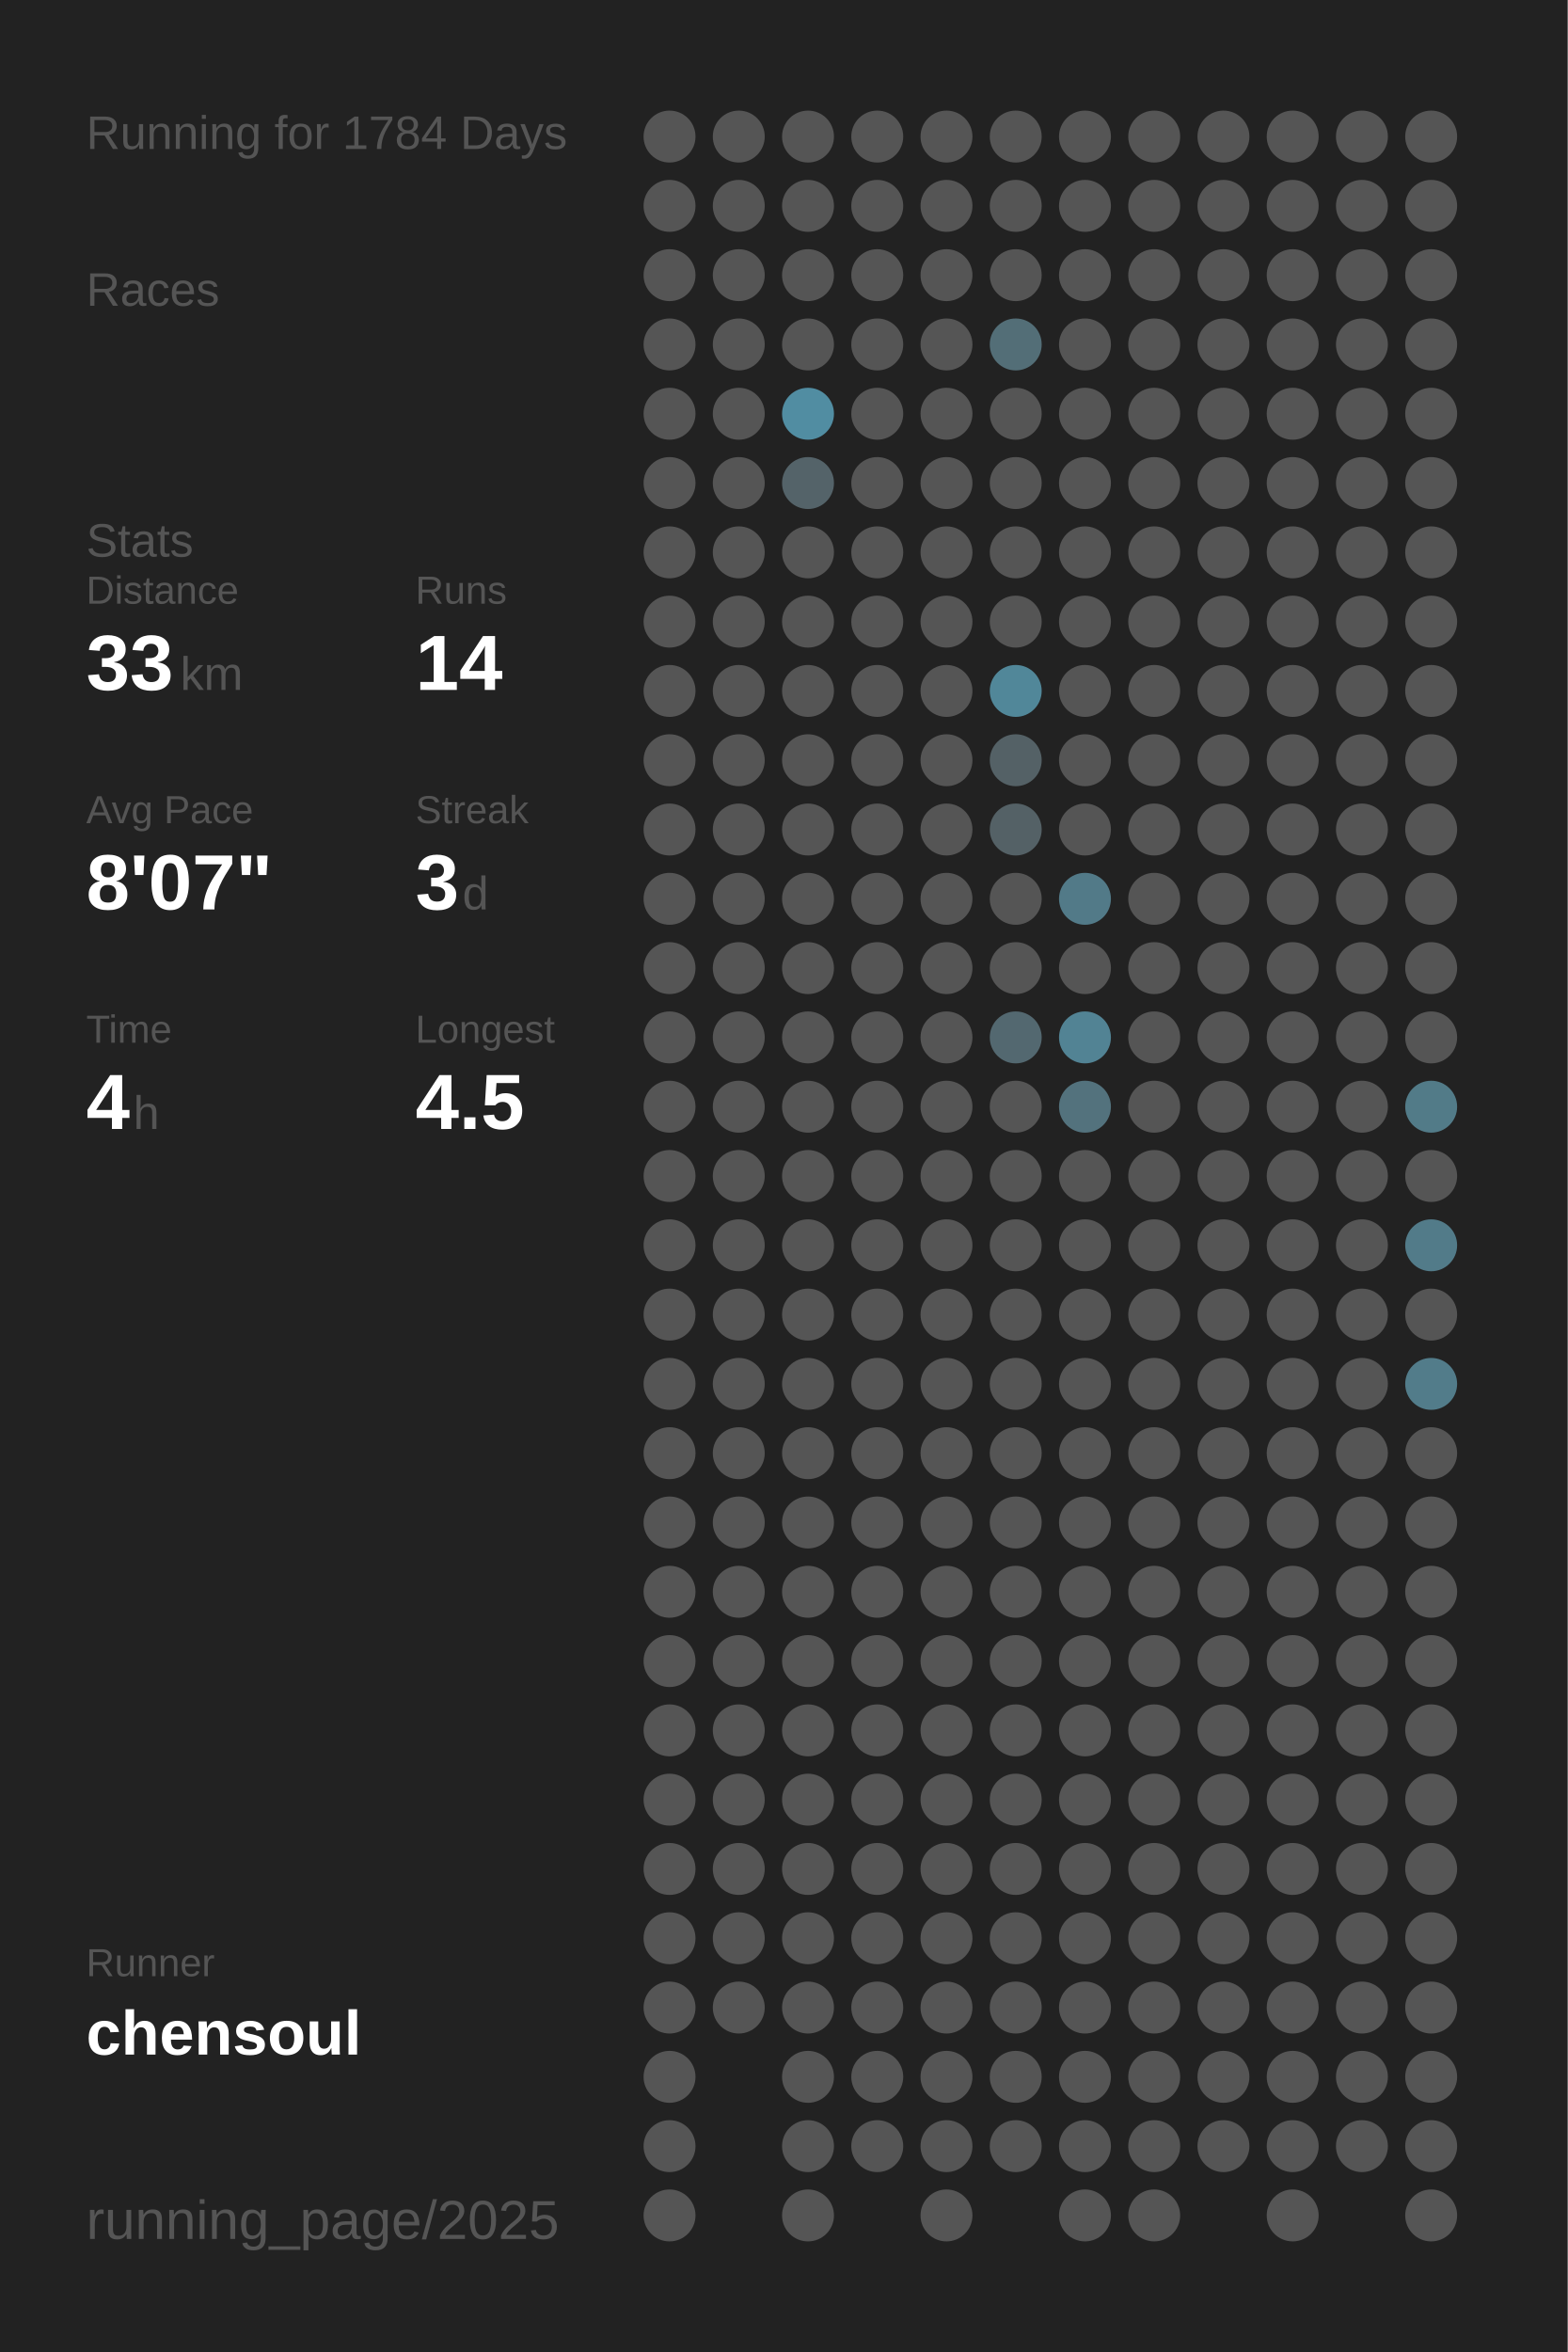
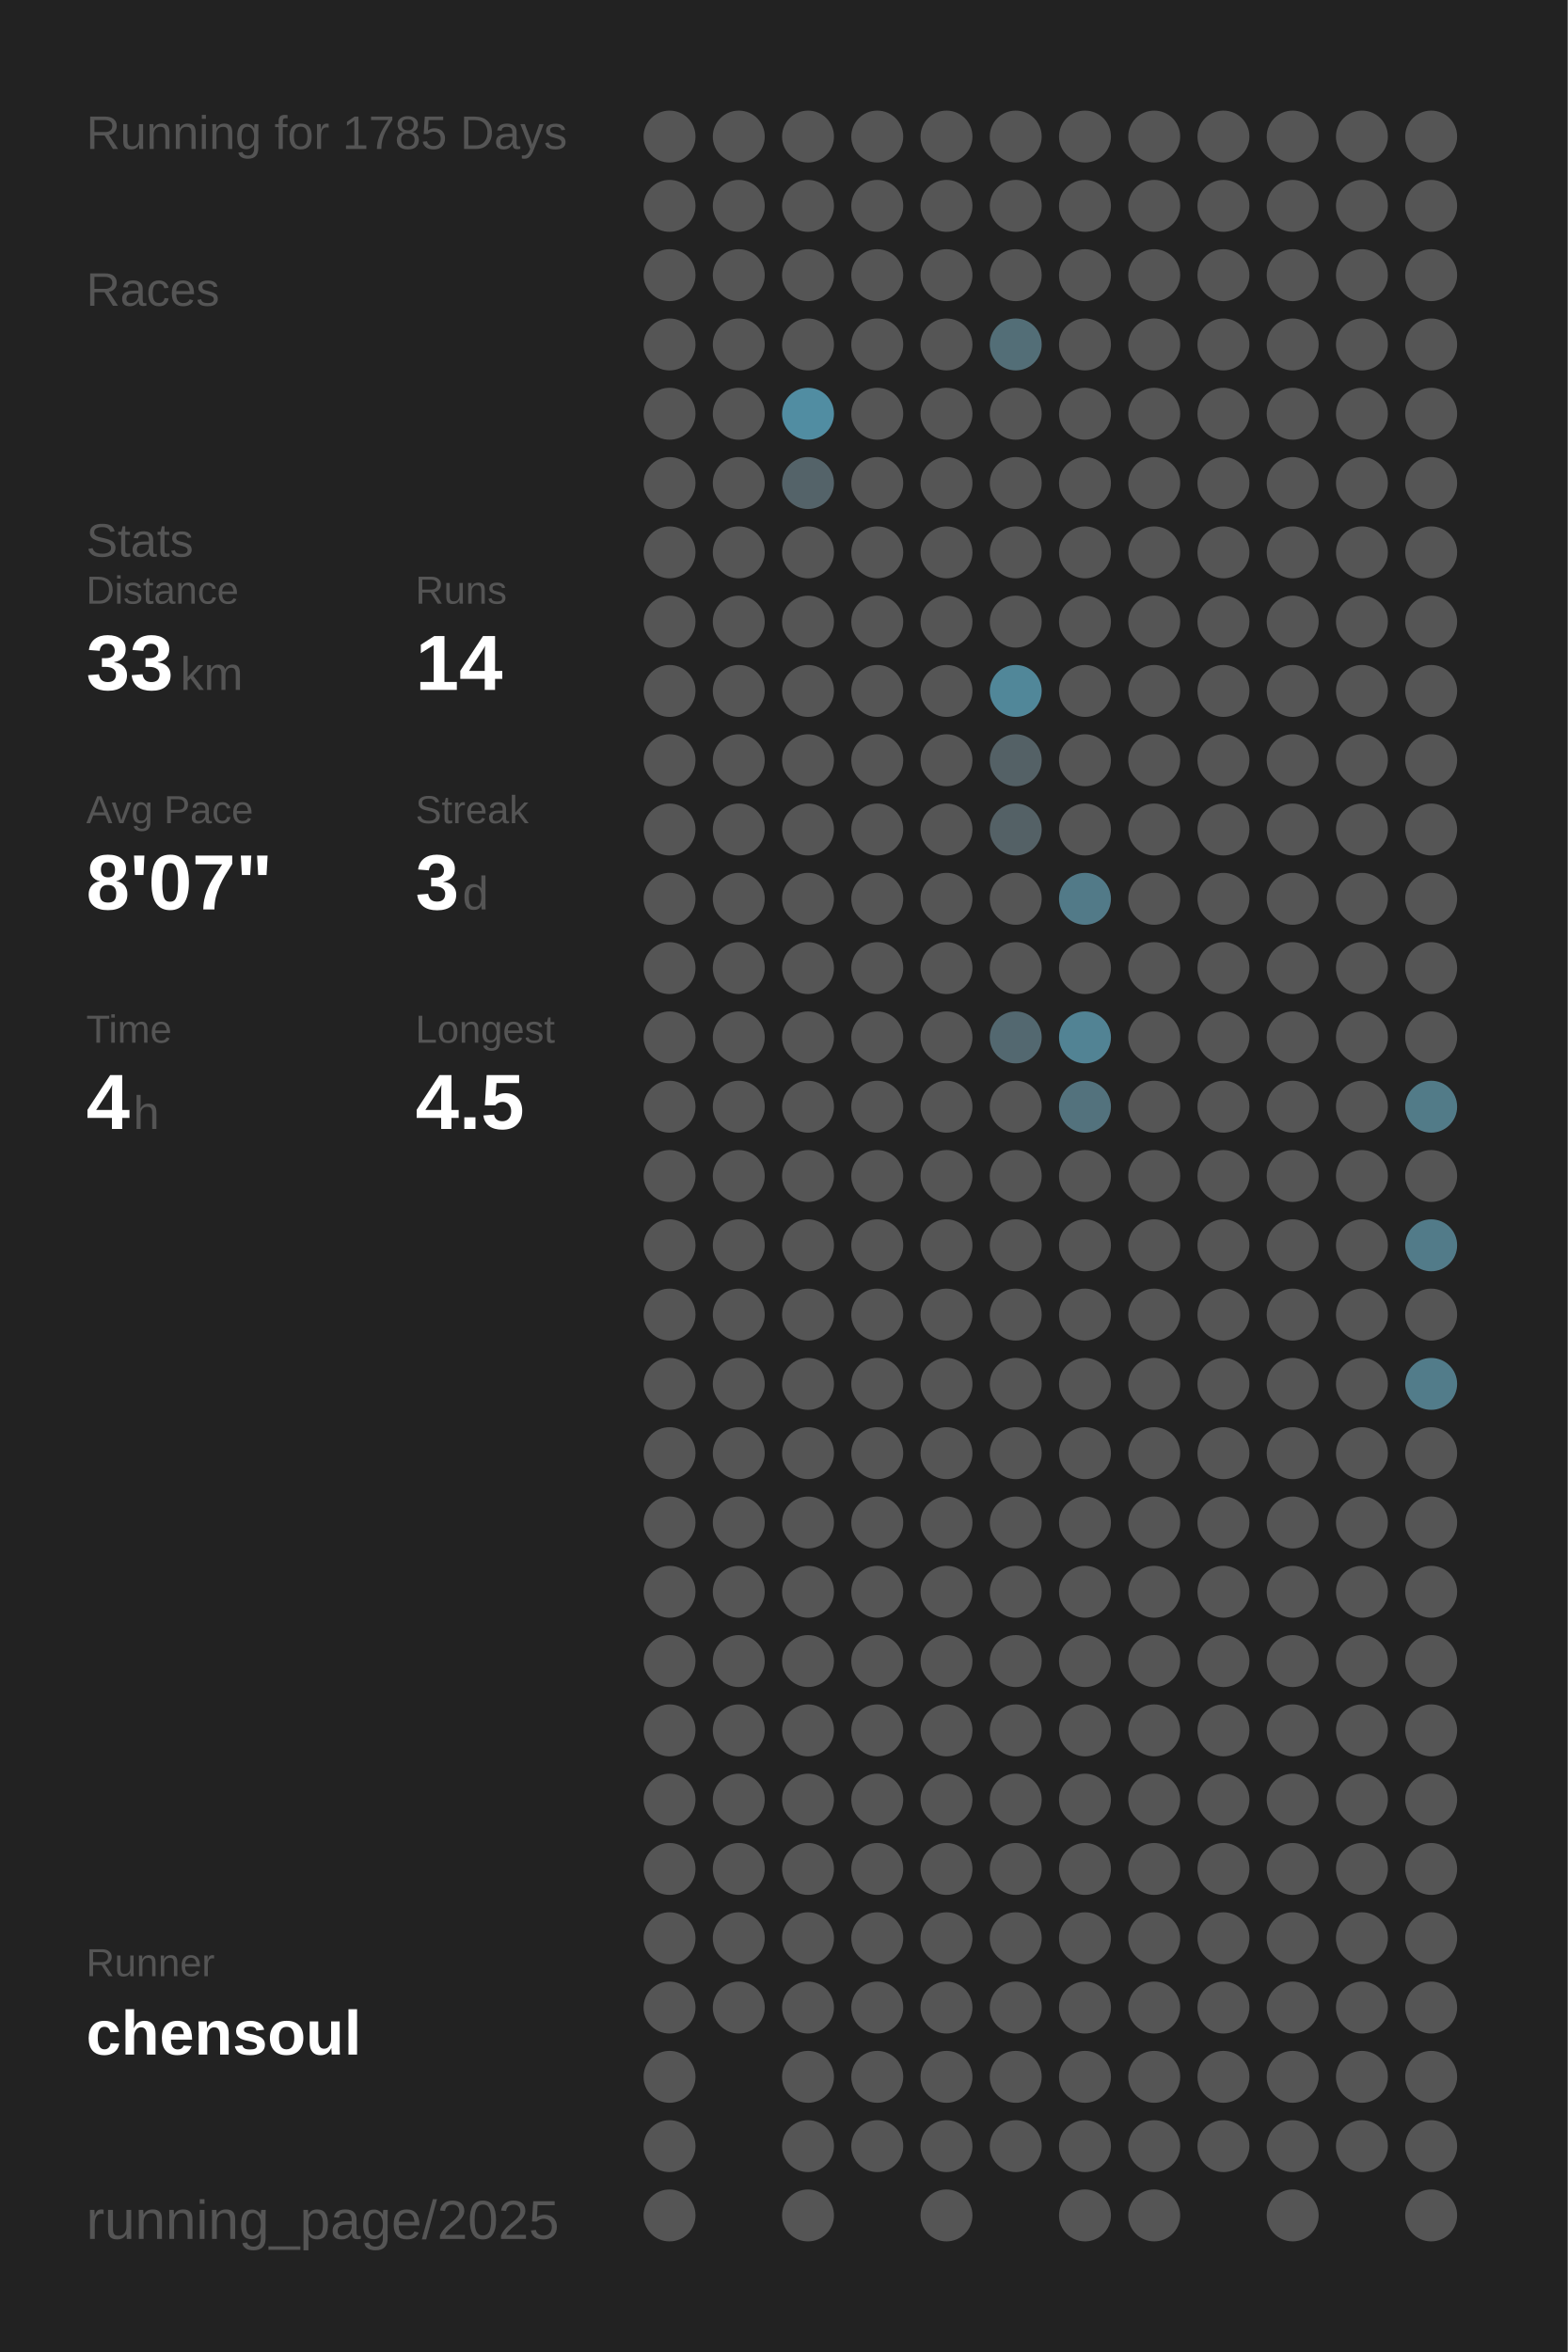
<svg xmlns="http://www.w3.org/2000/svg" baseProfile="full" height="300mm" version="1.1" viewBox="0,0,200,300" width="200mm">
  <defs />
  <rect fill="#222222" height="300" width="200" x="0" y="0" />
-   <text fill="#555555" style="font-size:6px; font-family:Arial;" x="11" y="19">Running for 1784 Days</text>
+   <text fill="#555555" style="font-size:6px; font-family:Arial;" x="11" y="19">Running for 1785 Days</text>
  <text fill="#555555" style="font-size:6px; font-family:Arial;" x="11" y="39">Races</text>
  <text fill="#555555" style="font-size:6px; font-family:Arial;" x="11" y="71">Stats</text>
  <text fill="#555555" style="font-size:5px; font-family:Arial;" x="11" y="77">Distance</text>
  <text fill="#FFFFFF" style="font-size:10px; font-family:Arial; font-weight:bold;" x="11" y="88">33</text>
  <text fill="#555555" style="font-size:6px; font-family:Arial;" x="23" y="88">km</text>
  <text fill="#555555" style="font-size:5px; font-family:Arial;" x="53" y="77">Runs</text>
  <text fill="#FFFFFF" style="font-size:10px; font-family:Arial; font-weight:bold;" x="53" y="88">14</text>
  <text fill="#555555" style="font-size:5px; font-family:Arial;" x="11" y="105">Avg Pace</text>
  <text fill="#FFFFFF" style="font-size:10px; font-family:Arial; font-weight:bold;" x="11" y="116">8'07"</text>
  <text fill="#555555" style="font-size:5px; font-family:Arial;" x="53" y="105">Streak</text>
  <text fill="#FFFFFF" style="font-size:10px; font-family:Arial; font-weight:bold;" x="53" y="116">3</text>
  <text fill="#555555" style="font-size:6px; font-family:Arial;" x="59" y="116">d</text>
  <text fill="#555555" style="font-size:5px; font-family:Arial;" x="11" y="133">Time</text>
  <text fill="#FFFFFF" style="font-size:10px; font-family:Arial; font-weight:bold;" x="11" y="144">4</text>
  <text fill="#555555" style="font-size:6px; font-family:Arial;" x="17" y="144">h</text>
  <text fill="#555555" style="font-size:5px; font-family:Arial;" x="53" y="133">Longest</text>
  <text fill="#FFFFFF" style="font-size:10px; font-family:Arial; font-weight:bold;" x="53" y="144">4.5</text>
  <text fill="#555555" style="font-size:5px; font-family:Arial;" x="11" y="252.065">Runner</text>
  <text fill="#FFFFFF" style="font-size:8px; font-family:Arial; font-weight:bold;" x="11" y="262.065">chensoul</text>
  <text fill="#555555" style="font-size:7px; font-family:Arial;" x="11" y="285.581">running_page/2025</text>
  <circle cx="85.417" cy="17.419" fill="#555555" r="3.312" />
  <circle cx="85.417" cy="26.258" fill="#555555" r="3.312" />
  <circle cx="85.417" cy="35.097" fill="#555555" r="3.312" />
  <circle cx="85.417" cy="43.935" fill="#555555" r="3.312" />
  <circle cx="85.417" cy="52.774" fill="#555555" r="3.312" />
  <circle cx="85.417" cy="61.613" fill="#555555" r="3.312" />
  <circle cx="85.417" cy="70.452" fill="#555555" r="3.312" />
  <circle cx="85.417" cy="79.29" fill="#555555" r="3.312" />
  <circle cx="85.417" cy="88.129" fill="#555555" r="3.312" />
  <circle cx="85.417" cy="96.968" fill="#555555" r="3.312" />
  <circle cx="85.417" cy="105.806" fill="#555555" r="3.312" />
  <circle cx="85.417" cy="114.645" fill="#555555" r="3.312" />
  <circle cx="85.417" cy="123.484" fill="#555555" r="3.312" />
  <circle cx="85.417" cy="132.323" fill="#555555" r="3.312" />
  <circle cx="85.417" cy="141.161" fill="#555555" r="3.312" />
  <circle cx="85.417" cy="150" fill="#555555" r="3.312" />
  <circle cx="85.417" cy="158.839" fill="#555555" r="3.312" />
  <circle cx="85.417" cy="167.677" fill="#555555" r="3.312" />
  <circle cx="85.417" cy="176.516" fill="#555555" r="3.312" />
  <circle cx="85.417" cy="185.355" fill="#555555" r="3.312" />
  <circle cx="85.417" cy="194.194" fill="#555555" r="3.312" />
  <circle cx="85.417" cy="203.032" fill="#555555" r="3.312" />
  <circle cx="85.417" cy="211.871" fill="#555555" r="3.312" />
  <circle cx="85.417" cy="220.71" fill="#555555" r="3.312" />
  <circle cx="85.417" cy="229.548" fill="#555555" r="3.312" />
  <circle cx="85.417" cy="238.387" fill="#555555" r="3.312" />
  <circle cx="85.417" cy="247.226" fill="#555555" r="3.312" />
  <circle cx="85.417" cy="256.065" fill="#555555" r="3.312" />
  <circle cx="85.417" cy="264.903" fill="#555555" r="3.312" />
  <circle cx="85.417" cy="273.742" fill="#555555" r="3.312" />
  <circle cx="85.417" cy="282.581" fill="#555555" r="3.312" />
  <circle cx="94.25" cy="17.419" fill="#555555" r="3.312" />
  <circle cx="94.25" cy="26.258" fill="#555555" r="3.312" />
  <circle cx="94.25" cy="35.097" fill="#555555" r="3.312" />
  <circle cx="94.25" cy="43.935" fill="#555555" r="3.312" />
  <circle cx="94.25" cy="52.774" fill="#555555" r="3.312" />
  <circle cx="94.25" cy="61.613" fill="#555555" r="3.312" />
  <circle cx="94.25" cy="70.452" fill="#555555" r="3.312" />
  <circle cx="94.25" cy="79.29" fill="#555555" r="3.312" />
  <circle cx="94.25" cy="88.129" fill="#555555" r="3.312" />
  <circle cx="94.25" cy="96.968" fill="#555555" r="3.312" />
  <circle cx="94.25" cy="105.806" fill="#555555" r="3.312" />
  <circle cx="94.25" cy="114.645" fill="#555555" r="3.312" />
  <circle cx="94.25" cy="123.484" fill="#555555" r="3.312" />
  <circle cx="94.25" cy="132.323" fill="#555555" r="3.312" />
  <circle cx="94.25" cy="141.161" fill="#555555" r="3.312" />
  <circle cx="94.25" cy="150" fill="#555555" r="3.312" />
  <circle cx="94.25" cy="158.839" fill="#555555" r="3.312" />
  <circle cx="94.25" cy="167.677" fill="#555555" r="3.312" />
  <circle cx="94.25" cy="176.516" fill="#555555" r="3.312" />
  <circle cx="94.25" cy="185.355" fill="#555555" r="3.312" />
  <circle cx="94.25" cy="194.194" fill="#555555" r="3.312" />
  <circle cx="94.25" cy="203.032" fill="#555555" r="3.312" />
  <circle cx="94.25" cy="211.871" fill="#555555" r="3.312" />
  <circle cx="94.25" cy="220.71" fill="#555555" r="3.312" />
  <circle cx="94.25" cy="229.548" fill="#555555" r="3.312" />
  <circle cx="94.25" cy="238.387" fill="#555555" r="3.312" />
  <circle cx="94.25" cy="247.226" fill="#555555" r="3.312" />
  <circle cx="94.25" cy="256.065" fill="#555555" r="3.312" />
  <circle cx="103.083" cy="17.419" fill="#555555" r="3.312" />
  <circle cx="103.083" cy="26.258" fill="#555555" r="3.312" />
  <circle cx="103.083" cy="35.097" fill="#555555" r="3.312" />
  <circle cx="103.083" cy="43.935" fill="#555555" r="3.312" />
  <circle cx="103.083" cy="52.774" fill="#518da2" r="3.312" />
  <circle cx="103.083" cy="61.613" fill="#546369" r="3.312" />
  <circle cx="103.083" cy="70.452" fill="#555555" r="3.312" />
  <circle cx="103.083" cy="79.29" fill="#555555" r="3.312" />
  <circle cx="103.083" cy="88.129" fill="#555555" r="3.312" />
  <circle cx="103.083" cy="96.968" fill="#555555" r="3.312" />
  <circle cx="103.083" cy="105.806" fill="#555555" r="3.312" />
  <circle cx="103.083" cy="114.645" fill="#555555" r="3.312" />
  <circle cx="103.083" cy="123.484" fill="#555555" r="3.312" />
  <circle cx="103.083" cy="132.323" fill="#555555" r="3.312" />
  <circle cx="103.083" cy="141.161" fill="#555555" r="3.312" />
  <circle cx="103.083" cy="150" fill="#555555" r="3.312" />
  <circle cx="103.083" cy="158.839" fill="#555555" r="3.312" />
  <circle cx="103.083" cy="167.677" fill="#555555" r="3.312" />
  <circle cx="103.083" cy="176.516" fill="#555555" r="3.312" />
  <circle cx="103.083" cy="185.355" fill="#555555" r="3.312" />
  <circle cx="103.083" cy="194.194" fill="#555555" r="3.312" />
  <circle cx="103.083" cy="203.032" fill="#555555" r="3.312" />
  <circle cx="103.083" cy="211.871" fill="#555555" r="3.312" />
  <circle cx="103.083" cy="220.71" fill="#555555" r="3.312" />
  <circle cx="103.083" cy="229.548" fill="#555555" r="3.312" />
  <circle cx="103.083" cy="238.387" fill="#555555" r="3.312" />
  <circle cx="103.083" cy="247.226" fill="#555555" r="3.312" />
  <circle cx="103.083" cy="256.065" fill="#555555" r="3.312" />
  <circle cx="103.083" cy="264.903" fill="#555555" r="3.312" />
  <circle cx="103.083" cy="273.742" fill="#555555" r="3.312" />
  <circle cx="103.083" cy="282.581" fill="#555555" r="3.312" />
  <circle cx="111.917" cy="17.419" fill="#555555" r="3.312" />
  <circle cx="111.917" cy="26.258" fill="#555555" r="3.312" />
  <circle cx="111.917" cy="35.097" fill="#555555" r="3.312" />
  <circle cx="111.917" cy="43.935" fill="#555555" r="3.312" />
  <circle cx="111.917" cy="52.774" fill="#555555" r="3.312" />
  <circle cx="111.917" cy="61.613" fill="#555555" r="3.312" />
  <circle cx="111.917" cy="70.452" fill="#555555" r="3.312" />
  <circle cx="111.917" cy="79.29" fill="#555555" r="3.312" />
  <circle cx="111.917" cy="88.129" fill="#555555" r="3.312" />
  <circle cx="111.917" cy="96.968" fill="#555555" r="3.312" />
  <circle cx="111.917" cy="105.806" fill="#555555" r="3.312" />
  <circle cx="111.917" cy="114.645" fill="#555555" r="3.312" />
  <circle cx="111.917" cy="123.484" fill="#555555" r="3.312" />
  <circle cx="111.917" cy="132.323" fill="#555555" r="3.312" />
  <circle cx="111.917" cy="141.161" fill="#555555" r="3.312" />
  <circle cx="111.917" cy="150" fill="#555555" r="3.312" />
  <circle cx="111.917" cy="158.839" fill="#555555" r="3.312" />
  <circle cx="111.917" cy="167.677" fill="#555555" r="3.312" />
  <circle cx="111.917" cy="176.516" fill="#555555" r="3.312" />
  <circle cx="111.917" cy="185.355" fill="#555555" r="3.312" />
  <circle cx="111.917" cy="194.194" fill="#555555" r="3.312" />
  <circle cx="111.917" cy="203.032" fill="#555555" r="3.312" />
  <circle cx="111.917" cy="211.871" fill="#555555" r="3.312" />
  <circle cx="111.917" cy="220.71" fill="#555555" r="3.312" />
  <circle cx="111.917" cy="229.548" fill="#555555" r="3.312" />
  <circle cx="111.917" cy="238.387" fill="#555555" r="3.312" />
  <circle cx="111.917" cy="247.226" fill="#555555" r="3.312" />
  <circle cx="111.917" cy="256.065" fill="#555555" r="3.312" />
  <circle cx="111.917" cy="264.903" fill="#555555" r="3.312" />
  <circle cx="111.917" cy="273.742" fill="#555555" r="3.312" />
  <circle cx="120.75" cy="17.419" fill="#555555" r="3.312" />
  <circle cx="120.75" cy="26.258" fill="#555555" r="3.312" />
  <circle cx="120.75" cy="35.097" fill="#555555" r="3.312" />
  <circle cx="120.75" cy="43.935" fill="#555555" r="3.312" />
  <circle cx="120.75" cy="52.774" fill="#555555" r="3.312" />
  <circle cx="120.75" cy="61.613" fill="#555555" r="3.312" />
  <circle cx="120.75" cy="70.452" fill="#555555" r="3.312" />
  <circle cx="120.75" cy="79.29" fill="#555555" r="3.312" />
  <circle cx="120.75" cy="88.129" fill="#555555" r="3.312" />
  <circle cx="120.75" cy="96.968" fill="#555555" r="3.312" />
  <circle cx="120.75" cy="105.806" fill="#555555" r="3.312" />
  <circle cx="120.75" cy="114.645" fill="#555555" r="3.312" />
  <circle cx="120.75" cy="123.484" fill="#555555" r="3.312" />
  <circle cx="120.75" cy="132.323" fill="#555555" r="3.312" />
  <circle cx="120.75" cy="141.161" fill="#555555" r="3.312" />
  <circle cx="120.75" cy="150" fill="#555555" r="3.312" />
  <circle cx="120.75" cy="158.839" fill="#555555" r="3.312" />
  <circle cx="120.75" cy="167.677" fill="#555555" r="3.312" />
  <circle cx="120.75" cy="176.516" fill="#555555" r="3.312" />
  <circle cx="120.75" cy="185.355" fill="#555555" r="3.312" />
  <circle cx="120.75" cy="194.194" fill="#555555" r="3.312" />
  <circle cx="120.75" cy="203.032" fill="#555555" r="3.312" />
  <circle cx="120.75" cy="211.871" fill="#555555" r="3.312" />
  <circle cx="120.75" cy="220.71" fill="#555555" r="3.312" />
  <circle cx="120.75" cy="229.548" fill="#555555" r="3.312" />
  <circle cx="120.75" cy="238.387" fill="#555555" r="3.312" />
  <circle cx="120.75" cy="247.226" fill="#555555" r="3.312" />
  <circle cx="120.75" cy="256.065" fill="#555555" r="3.312" />
  <circle cx="120.75" cy="264.903" fill="#555555" r="3.312" />
  <circle cx="120.75" cy="273.742" fill="#555555" r="3.312" />
  <circle cx="120.75" cy="282.581" fill="#555555" r="3.312" />
  <circle cx="129.583" cy="17.419" fill="#555555" r="3.312" />
  <circle cx="129.583" cy="26.258" fill="#555555" r="3.312" />
  <circle cx="129.583" cy="35.097" fill="#555555" r="3.312" />
  <circle cx="129.583" cy="43.935" fill="#536e77" r="3.312" />
  <circle cx="129.583" cy="52.774" fill="#555555" r="3.312" />
  <circle cx="129.583" cy="61.613" fill="#555555" r="3.312" />
  <circle cx="129.583" cy="70.452" fill="#555555" r="3.312" />
  <circle cx="129.583" cy="79.29" fill="#555555" r="3.312" />
  <circle cx="129.583" cy="88.129" fill="#518799" r="3.312" />
  <circle cx="129.583" cy="96.968" fill="#546166" r="3.312" />
  <circle cx="129.583" cy="105.806" fill="#546166" r="3.312" />
  <circle cx="129.583" cy="114.645" fill="#555555" r="3.312" />
  <circle cx="129.583" cy="123.484" fill="#555555" r="3.312" />
  <circle cx="129.583" cy="132.323" fill="#536870" r="3.312" />
  <circle cx="129.583" cy="141.161" fill="#555555" r="3.312" />
  <circle cx="129.583" cy="150" fill="#555555" r="3.312" />
  <circle cx="129.583" cy="158.839" fill="#555555" r="3.312" />
  <circle cx="129.583" cy="167.677" fill="#555555" r="3.312" />
  <circle cx="129.583" cy="176.516" fill="#555555" r="3.312" />
  <circle cx="129.583" cy="185.355" fill="#555555" r="3.312" />
  <circle cx="129.583" cy="194.194" fill="#555555" r="3.312" />
  <circle cx="129.583" cy="203.032" fill="#555555" r="3.312" />
  <circle cx="129.583" cy="211.871" fill="#555555" r="3.312" />
  <circle cx="129.583" cy="220.71" fill="#555555" r="3.312" />
  <circle cx="129.583" cy="229.548" fill="#555555" r="3.312" />
  <circle cx="129.583" cy="238.387" fill="#555555" r="3.312" />
  <circle cx="129.583" cy="247.226" fill="#555555" r="3.312" />
  <circle cx="129.583" cy="256.065" fill="#555555" r="3.312" />
  <circle cx="129.583" cy="264.903" fill="#555555" r="3.312" />
  <circle cx="129.583" cy="273.742" fill="#555555" r="3.312" />
  <circle cx="138.417" cy="17.419" fill="#555555" r="3.312" />
  <circle cx="138.417" cy="26.258" fill="#555555" r="3.312" />
  <circle cx="138.417" cy="35.097" fill="#555555" r="3.312" />
  <circle cx="138.417" cy="43.935" fill="#555555" r="3.312" />
  <circle cx="138.417" cy="52.774" fill="#555555" r="3.312" />
  <circle cx="138.417" cy="61.613" fill="#555555" r="3.312" />
  <circle cx="138.417" cy="70.452" fill="#555555" r="3.312" />
  <circle cx="138.417" cy="79.29" fill="#555555" r="3.312" />
  <circle cx="138.417" cy="88.129" fill="#555555" r="3.312" />
  <circle cx="138.417" cy="96.968" fill="#555555" r="3.312" />
  <circle cx="138.417" cy="105.806" fill="#555555" r="3.312" />
  <circle cx="138.417" cy="114.645" fill="#527a88" r="3.312" />
  <circle cx="138.417" cy="123.484" fill="#555555" r="3.312" />
  <circle cx="138.417" cy="132.323" fill="#528394" r="3.312" />
  <circle cx="138.417" cy="141.161" fill="#53727d" r="3.312" />
  <circle cx="138.417" cy="150" fill="#555555" r="3.312" />
  <circle cx="138.417" cy="158.839" fill="#555555" r="3.312" />
  <circle cx="138.417" cy="167.677" fill="#555555" r="3.312" />
  <circle cx="138.417" cy="176.516" fill="#555555" r="3.312" />
  <circle cx="138.417" cy="185.355" fill="#555555" r="3.312" />
  <circle cx="138.417" cy="194.194" fill="#555555" r="3.312" />
  <circle cx="138.417" cy="203.032" fill="#555555" r="3.312" />
  <circle cx="138.417" cy="211.871" fill="#555555" r="3.312" />
  <circle cx="138.417" cy="220.71" fill="#555555" r="3.312" />
  <circle cx="138.417" cy="229.548" fill="#555555" r="3.312" />
  <circle cx="138.417" cy="238.387" fill="#555555" r="3.312" />
  <circle cx="138.417" cy="247.226" fill="#555555" r="3.312" />
  <circle cx="138.417" cy="256.065" fill="#555555" r="3.312" />
  <circle cx="138.417" cy="264.903" fill="#555555" r="3.312" />
  <circle cx="138.417" cy="273.742" fill="#555555" r="3.312" />
  <circle cx="138.417" cy="282.581" fill="#555555" r="3.312" />
  <circle cx="147.25" cy="17.419" fill="#555555" r="3.312" />
  <circle cx="147.25" cy="26.258" fill="#555555" r="3.312" />
  <circle cx="147.25" cy="35.097" fill="#555555" r="3.312" />
  <circle cx="147.25" cy="43.935" fill="#555555" r="3.312" />
  <circle cx="147.25" cy="52.774" fill="#555555" r="3.312" />
  <circle cx="147.25" cy="61.613" fill="#555555" r="3.312" />
  <circle cx="147.25" cy="70.452" fill="#555555" r="3.312" />
  <circle cx="147.25" cy="79.29" fill="#555555" r="3.312" />
  <circle cx="147.25" cy="88.129" fill="#555555" r="3.312" />
  <circle cx="147.25" cy="96.968" fill="#555555" r="3.312" />
  <circle cx="147.25" cy="105.806" fill="#555555" r="3.312" />
  <circle cx="147.25" cy="114.645" fill="#555555" r="3.312" />
  <circle cx="147.25" cy="123.484" fill="#555555" r="3.312" />
  <circle cx="147.25" cy="132.323" fill="#555555" r="3.312" />
  <circle cx="147.25" cy="141.161" fill="#555555" r="3.312" />
  <circle cx="147.25" cy="150" fill="#555555" r="3.312" />
  <circle cx="147.25" cy="158.839" fill="#555555" r="3.312" />
  <circle cx="147.25" cy="167.677" fill="#555555" r="3.312" />
  <circle cx="147.25" cy="176.516" fill="#555555" r="3.312" />
  <circle cx="147.25" cy="185.355" fill="#555555" r="3.312" />
  <circle cx="147.25" cy="194.194" fill="#555555" r="3.312" />
  <circle cx="147.25" cy="203.032" fill="#555555" r="3.312" />
  <circle cx="147.25" cy="211.871" fill="#555555" r="3.312" />
  <circle cx="147.25" cy="220.71" fill="#555555" r="3.312" />
  <circle cx="147.25" cy="229.548" fill="#555555" r="3.312" />
  <circle cx="147.25" cy="238.387" fill="#555555" r="3.312" />
  <circle cx="147.25" cy="247.226" fill="#555555" r="3.312" />
  <circle cx="147.25" cy="256.065" fill="#555555" r="3.312" />
  <circle cx="147.25" cy="264.903" fill="#555555" r="3.312" />
  <circle cx="147.25" cy="273.742" fill="#555555" r="3.312" />
  <circle cx="147.25" cy="282.581" fill="#555555" r="3.312" />
  <circle cx="156.083" cy="17.419" fill="#555555" r="3.312" />
  <circle cx="156.083" cy="26.258" fill="#555555" r="3.312" />
  <circle cx="156.083" cy="35.097" fill="#555555" r="3.312" />
  <circle cx="156.083" cy="43.935" fill="#555555" r="3.312" />
  <circle cx="156.083" cy="52.774" fill="#555555" r="3.312" />
  <circle cx="156.083" cy="61.613" fill="#555555" r="3.312" />
  <circle cx="156.083" cy="70.452" fill="#555555" r="3.312" />
  <circle cx="156.083" cy="79.29" fill="#555555" r="3.312" />
  <circle cx="156.083" cy="88.129" fill="#555555" r="3.312" />
  <circle cx="156.083" cy="96.968" fill="#555555" r="3.312" />
  <circle cx="156.083" cy="105.806" fill="#555555" r="3.312" />
  <circle cx="156.083" cy="114.645" fill="#555555" r="3.312" />
  <circle cx="156.083" cy="123.484" fill="#555555" r="3.312" />
  <circle cx="156.083" cy="132.323" fill="#555555" r="3.312" />
  <circle cx="156.083" cy="141.161" fill="#555555" r="3.312" />
  <circle cx="156.083" cy="150" fill="#555555" r="3.312" />
  <circle cx="156.083" cy="158.839" fill="#555555" r="3.312" />
  <circle cx="156.083" cy="167.677" fill="#555555" r="3.312" />
  <circle cx="156.083" cy="176.516" fill="#555555" r="3.312" />
  <circle cx="156.083" cy="185.355" fill="#555555" r="3.312" />
  <circle cx="156.083" cy="194.194" fill="#555555" r="3.312" />
  <circle cx="156.083" cy="203.032" fill="#555555" r="3.312" />
  <circle cx="156.083" cy="211.871" fill="#555555" r="3.312" />
  <circle cx="156.083" cy="220.71" fill="#555555" r="3.312" />
  <circle cx="156.083" cy="229.548" fill="#555555" r="3.312" />
  <circle cx="156.083" cy="238.387" fill="#555555" r="3.312" />
  <circle cx="156.083" cy="247.226" fill="#555555" r="3.312" />
  <circle cx="156.083" cy="256.065" fill="#555555" r="3.312" />
  <circle cx="156.083" cy="264.903" fill="#555555" r="3.312" />
  <circle cx="156.083" cy="273.742" fill="#555555" r="3.312" />
  <circle cx="164.917" cy="17.419" fill="#555555" r="3.312" />
  <circle cx="164.917" cy="26.258" fill="#555555" r="3.312" />
  <circle cx="164.917" cy="35.097" fill="#555555" r="3.312" />
  <circle cx="164.917" cy="43.935" fill="#555555" r="3.312" />
  <circle cx="164.917" cy="52.774" fill="#555555" r="3.312" />
  <circle cx="164.917" cy="61.613" fill="#555555" r="3.312" />
  <circle cx="164.917" cy="70.452" fill="#555555" r="3.312" />
  <circle cx="164.917" cy="79.29" fill="#555555" r="3.312" />
  <circle cx="164.917" cy="88.129" fill="#555555" r="3.312" />
  <circle cx="164.917" cy="96.968" fill="#555555" r="3.312" />
  <circle cx="164.917" cy="105.806" fill="#555555" r="3.312" />
  <circle cx="164.917" cy="114.645" fill="#555555" r="3.312" />
  <circle cx="164.917" cy="123.484" fill="#555555" r="3.312" />
  <circle cx="164.917" cy="132.323" fill="#555555" r="3.312" />
  <circle cx="164.917" cy="141.161" fill="#555555" r="3.312" />
  <circle cx="164.917" cy="150" fill="#555555" r="3.312" />
  <circle cx="164.917" cy="158.839" fill="#555555" r="3.312" />
  <circle cx="164.917" cy="167.677" fill="#555555" r="3.312" />
  <circle cx="164.917" cy="176.516" fill="#555555" r="3.312" />
  <circle cx="164.917" cy="185.355" fill="#555555" r="3.312" />
  <circle cx="164.917" cy="194.194" fill="#555555" r="3.312" />
  <circle cx="164.917" cy="203.032" fill="#555555" r="3.312" />
  <circle cx="164.917" cy="211.871" fill="#555555" r="3.312" />
  <circle cx="164.917" cy="220.71" fill="#555555" r="3.312" />
  <circle cx="164.917" cy="229.548" fill="#555555" r="3.312" />
  <circle cx="164.917" cy="238.387" fill="#555555" r="3.312" />
  <circle cx="164.917" cy="247.226" fill="#555555" r="3.312" />
  <circle cx="164.917" cy="256.065" fill="#555555" r="3.312" />
  <circle cx="164.917" cy="264.903" fill="#555555" r="3.312" />
  <circle cx="164.917" cy="273.742" fill="#555555" r="3.312" />
  <circle cx="164.917" cy="282.581" fill="#555555" r="3.312" />
  <circle cx="173.75" cy="17.419" fill="#555555" r="3.312" />
  <circle cx="173.75" cy="26.258" fill="#555555" r="3.312" />
  <circle cx="173.75" cy="35.097" fill="#555555" r="3.312" />
  <circle cx="173.75" cy="43.935" fill="#555555" r="3.312" />
  <circle cx="173.75" cy="52.774" fill="#555555" r="3.312" />
  <circle cx="173.75" cy="61.613" fill="#555555" r="3.312" />
  <circle cx="173.75" cy="70.452" fill="#555555" r="3.312" />
  <circle cx="173.75" cy="79.29" fill="#555555" r="3.312" />
  <circle cx="173.75" cy="88.129" fill="#555555" r="3.312" />
  <circle cx="173.75" cy="96.968" fill="#555555" r="3.312" />
  <circle cx="173.75" cy="105.806" fill="#555555" r="3.312" />
  <circle cx="173.75" cy="114.645" fill="#555555" r="3.312" />
  <circle cx="173.75" cy="123.484" fill="#555555" r="3.312" />
  <circle cx="173.75" cy="132.323" fill="#555555" r="3.312" />
  <circle cx="173.75" cy="141.161" fill="#555555" r="3.312" />
  <circle cx="173.75" cy="150" fill="#555555" r="3.312" />
  <circle cx="173.75" cy="158.839" fill="#555555" r="3.312" />
  <circle cx="173.75" cy="167.677" fill="#555555" r="3.312" />
  <circle cx="173.75" cy="176.516" fill="#555555" r="3.312" />
  <circle cx="173.75" cy="185.355" fill="#555555" r="3.312" />
  <circle cx="173.75" cy="194.194" fill="#555555" r="3.312" />
  <circle cx="173.75" cy="203.032" fill="#555555" r="3.312" />
  <circle cx="173.75" cy="211.871" fill="#555555" r="3.312" />
  <circle cx="173.75" cy="220.71" fill="#555555" r="3.312" />
  <circle cx="173.75" cy="229.548" fill="#555555" r="3.312" />
  <circle cx="173.75" cy="238.387" fill="#555555" r="3.312" />
  <circle cx="173.75" cy="247.226" fill="#555555" r="3.312" />
  <circle cx="173.75" cy="256.065" fill="#555555" r="3.312" />
  <circle cx="173.75" cy="264.903" fill="#555555" r="3.312" />
  <circle cx="173.75" cy="273.742" fill="#555555" r="3.312" />
  <circle cx="182.583" cy="17.419" fill="#555555" r="3.312" />
  <circle cx="182.583" cy="26.258" fill="#555555" r="3.312" />
  <circle cx="182.583" cy="35.097" fill="#555555" r="3.312" />
  <circle cx="182.583" cy="43.935" fill="#555555" r="3.312" />
  <circle cx="182.583" cy="52.774" fill="#555555" r="3.312" />
  <circle cx="182.583" cy="61.613" fill="#555555" r="3.312" />
  <circle cx="182.583" cy="70.452" fill="#555555" r="3.312" />
  <circle cx="182.583" cy="79.29" fill="#555555" r="3.312" />
  <circle cx="182.583" cy="88.129" fill="#555555" r="3.312" />
  <circle cx="182.583" cy="96.968" fill="#555555" r="3.312" />
  <circle cx="182.583" cy="105.806" fill="#555555" r="3.312" />
  <circle cx="182.583" cy="114.645" fill="#555555" r="3.312" />
  <circle cx="182.583" cy="123.484" fill="#555555" r="3.312" />
  <circle cx="182.583" cy="132.323" fill="#555555" r="3.312" />
  <circle cx="182.583" cy="141.161" fill="#527b88" r="3.312" />
  <circle cx="182.583" cy="150" fill="#555555" r="3.312" />
  <circle cx="182.583" cy="158.839" fill="#527b89" r="3.312" />
  <circle cx="182.583" cy="167.677" fill="#555555" r="3.312" />
  <circle cx="182.583" cy="176.516" fill="#527c8a" r="3.312" />
  <circle cx="182.583" cy="185.355" fill="#555555" r="3.312" />
  <circle cx="182.583" cy="194.194" fill="#555555" r="3.312" />
  <circle cx="182.583" cy="203.032" fill="#555555" r="3.312" />
  <circle cx="182.583" cy="211.871" fill="#555555" r="3.312" />
  <circle cx="182.583" cy="220.71" fill="#555555" r="3.312" />
  <circle cx="182.583" cy="229.548" fill="#555555" r="3.312" />
  <circle cx="182.583" cy="238.387" fill="#555555" r="3.312" />
  <circle cx="182.583" cy="247.226" fill="#555555" r="3.312" />
  <circle cx="182.583" cy="256.065" fill="#555555" r="3.312" />
  <circle cx="182.583" cy="264.903" fill="#555555" r="3.312" />
  <circle cx="182.583" cy="273.742" fill="#555555" r="3.312" />
  <circle cx="182.583" cy="282.581" fill="#555555" r="3.312" />
</svg>
